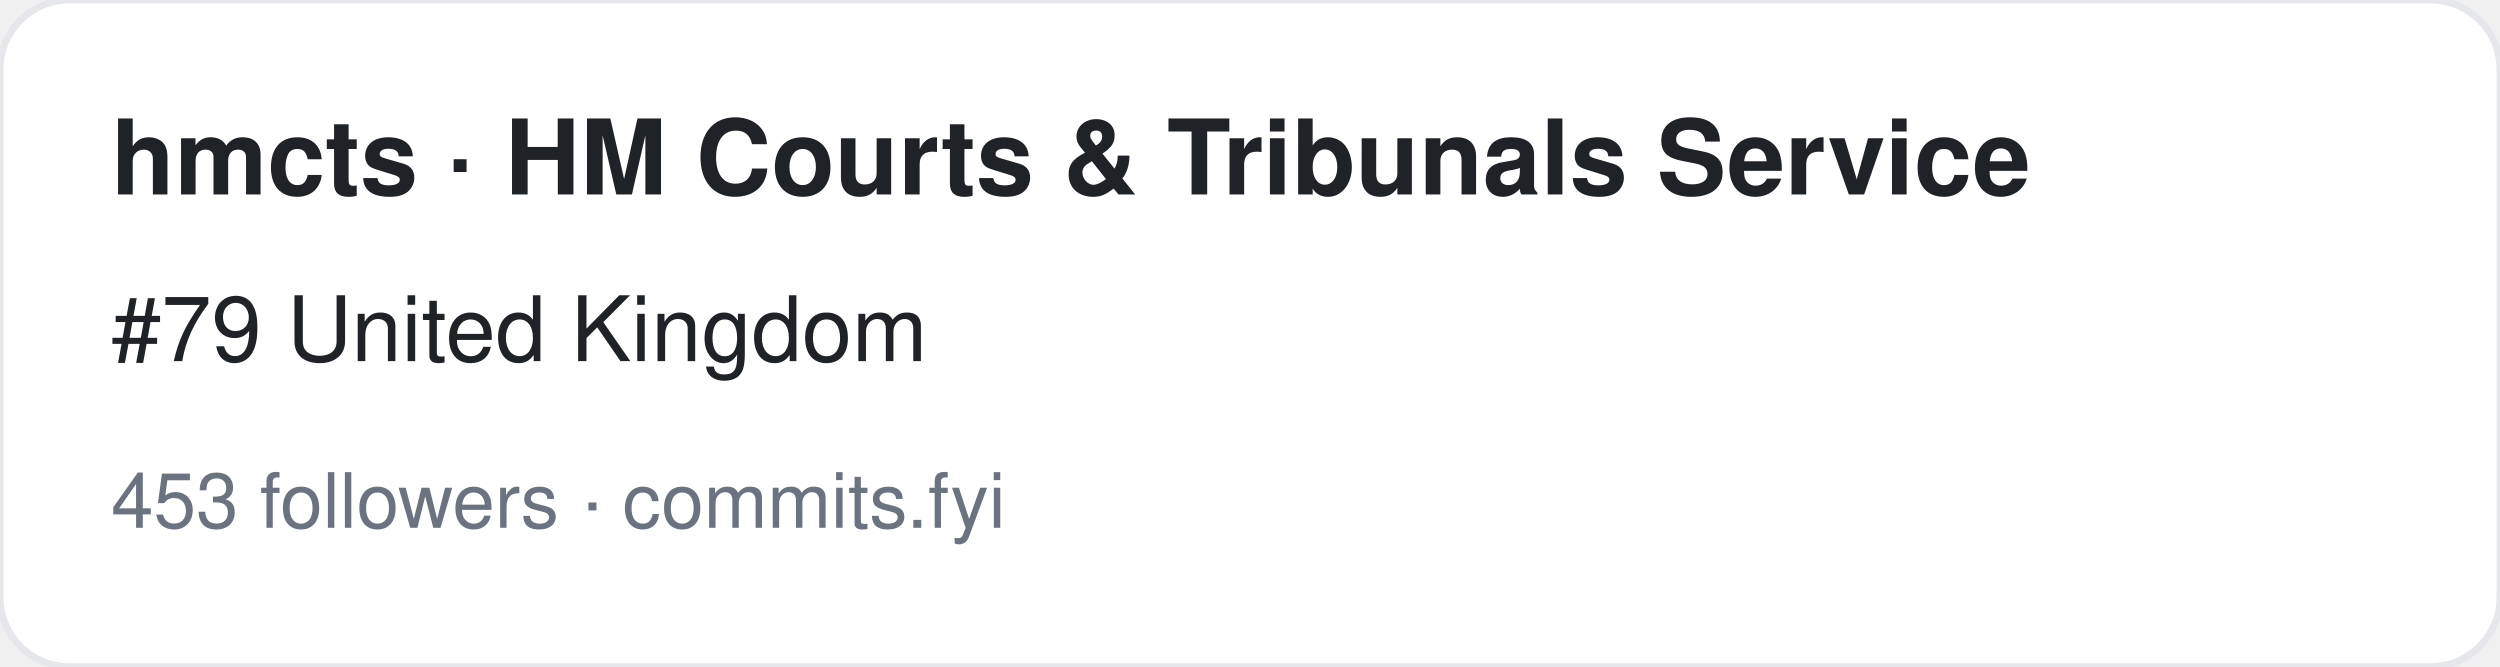
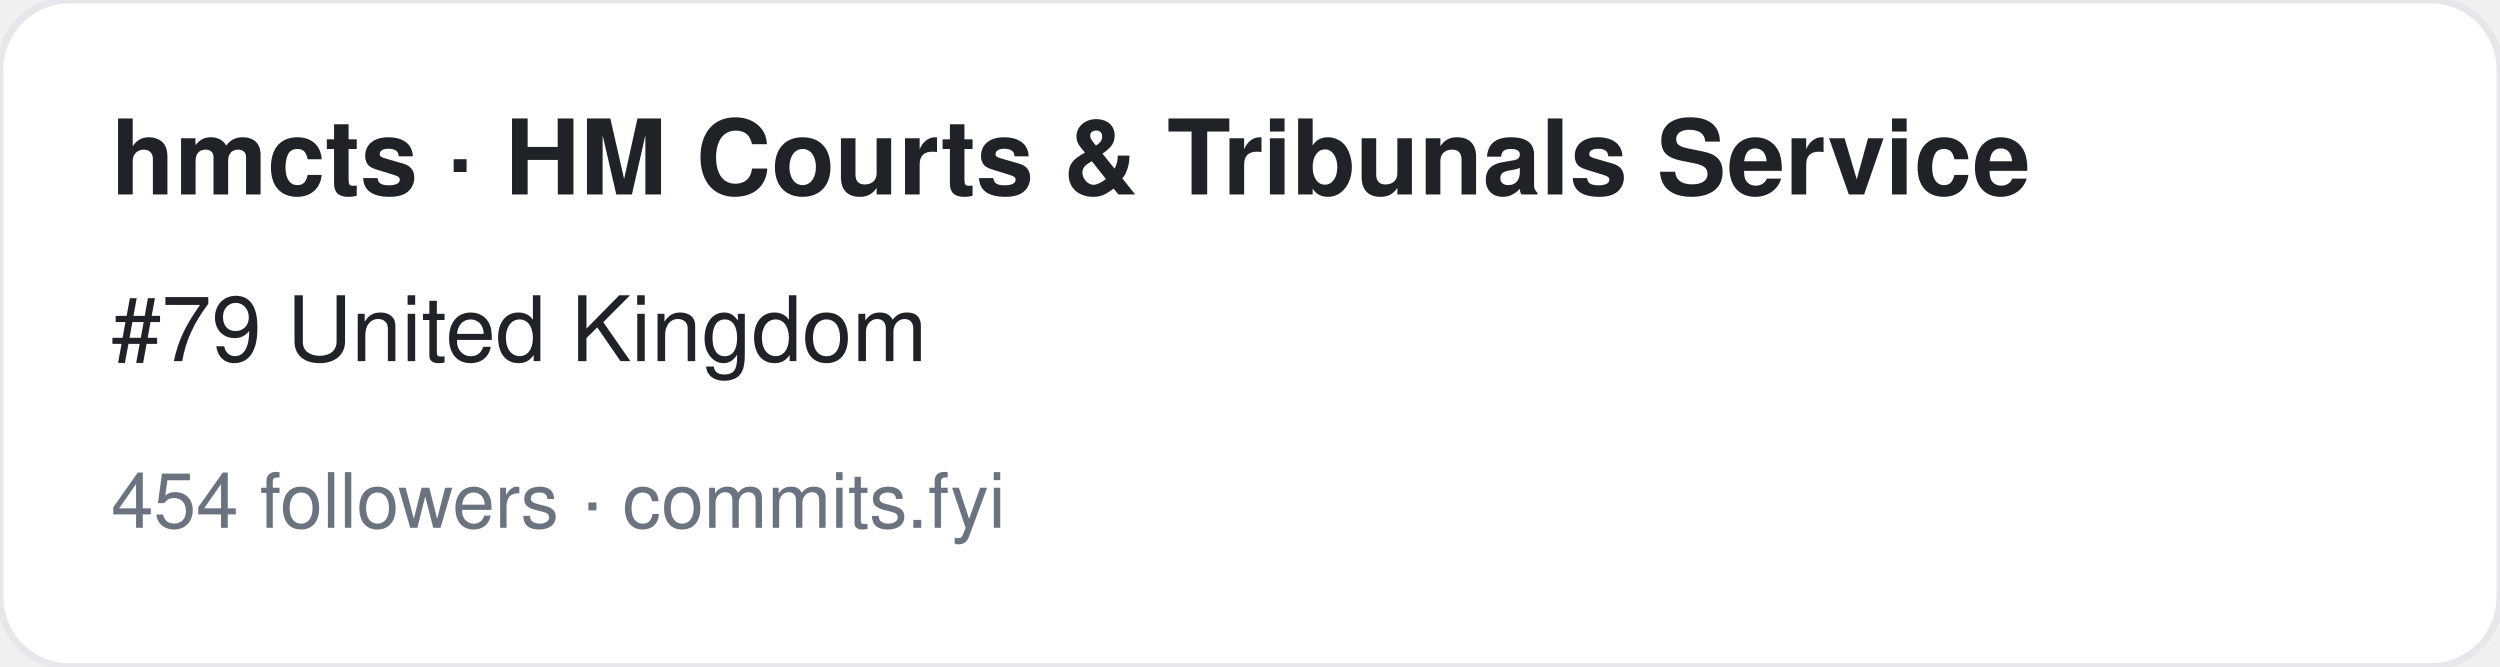
<svg xmlns="http://www.w3.org/2000/svg" width="360" height="96" viewBox="0 0 360 96" font-family="-apple-system,BlinkMacSystemFont,Segoe UI,Helvetica,Arial,sans-serif">
  <rect width="360" height="96" rx="10" fill="#ffffff" stroke="#e5e7eb" />
  <text x="16" y="28" font-size="15" font-weight="700" fill="#1f2328">hmcts · HM Courts &amp; Tribunals Service</text>
  <text x="16" y="52" font-size="13" fill="#1f2328">#79 United Kingdom</text>
-   <text x="16" y="76" font-size="11" fill="#6b7280">453 followers · commits.fyi</text>
+   <text x="16" y="76" font-size="11" fill="#6b7280">454 followers · commits.fyi</text>
</svg>
